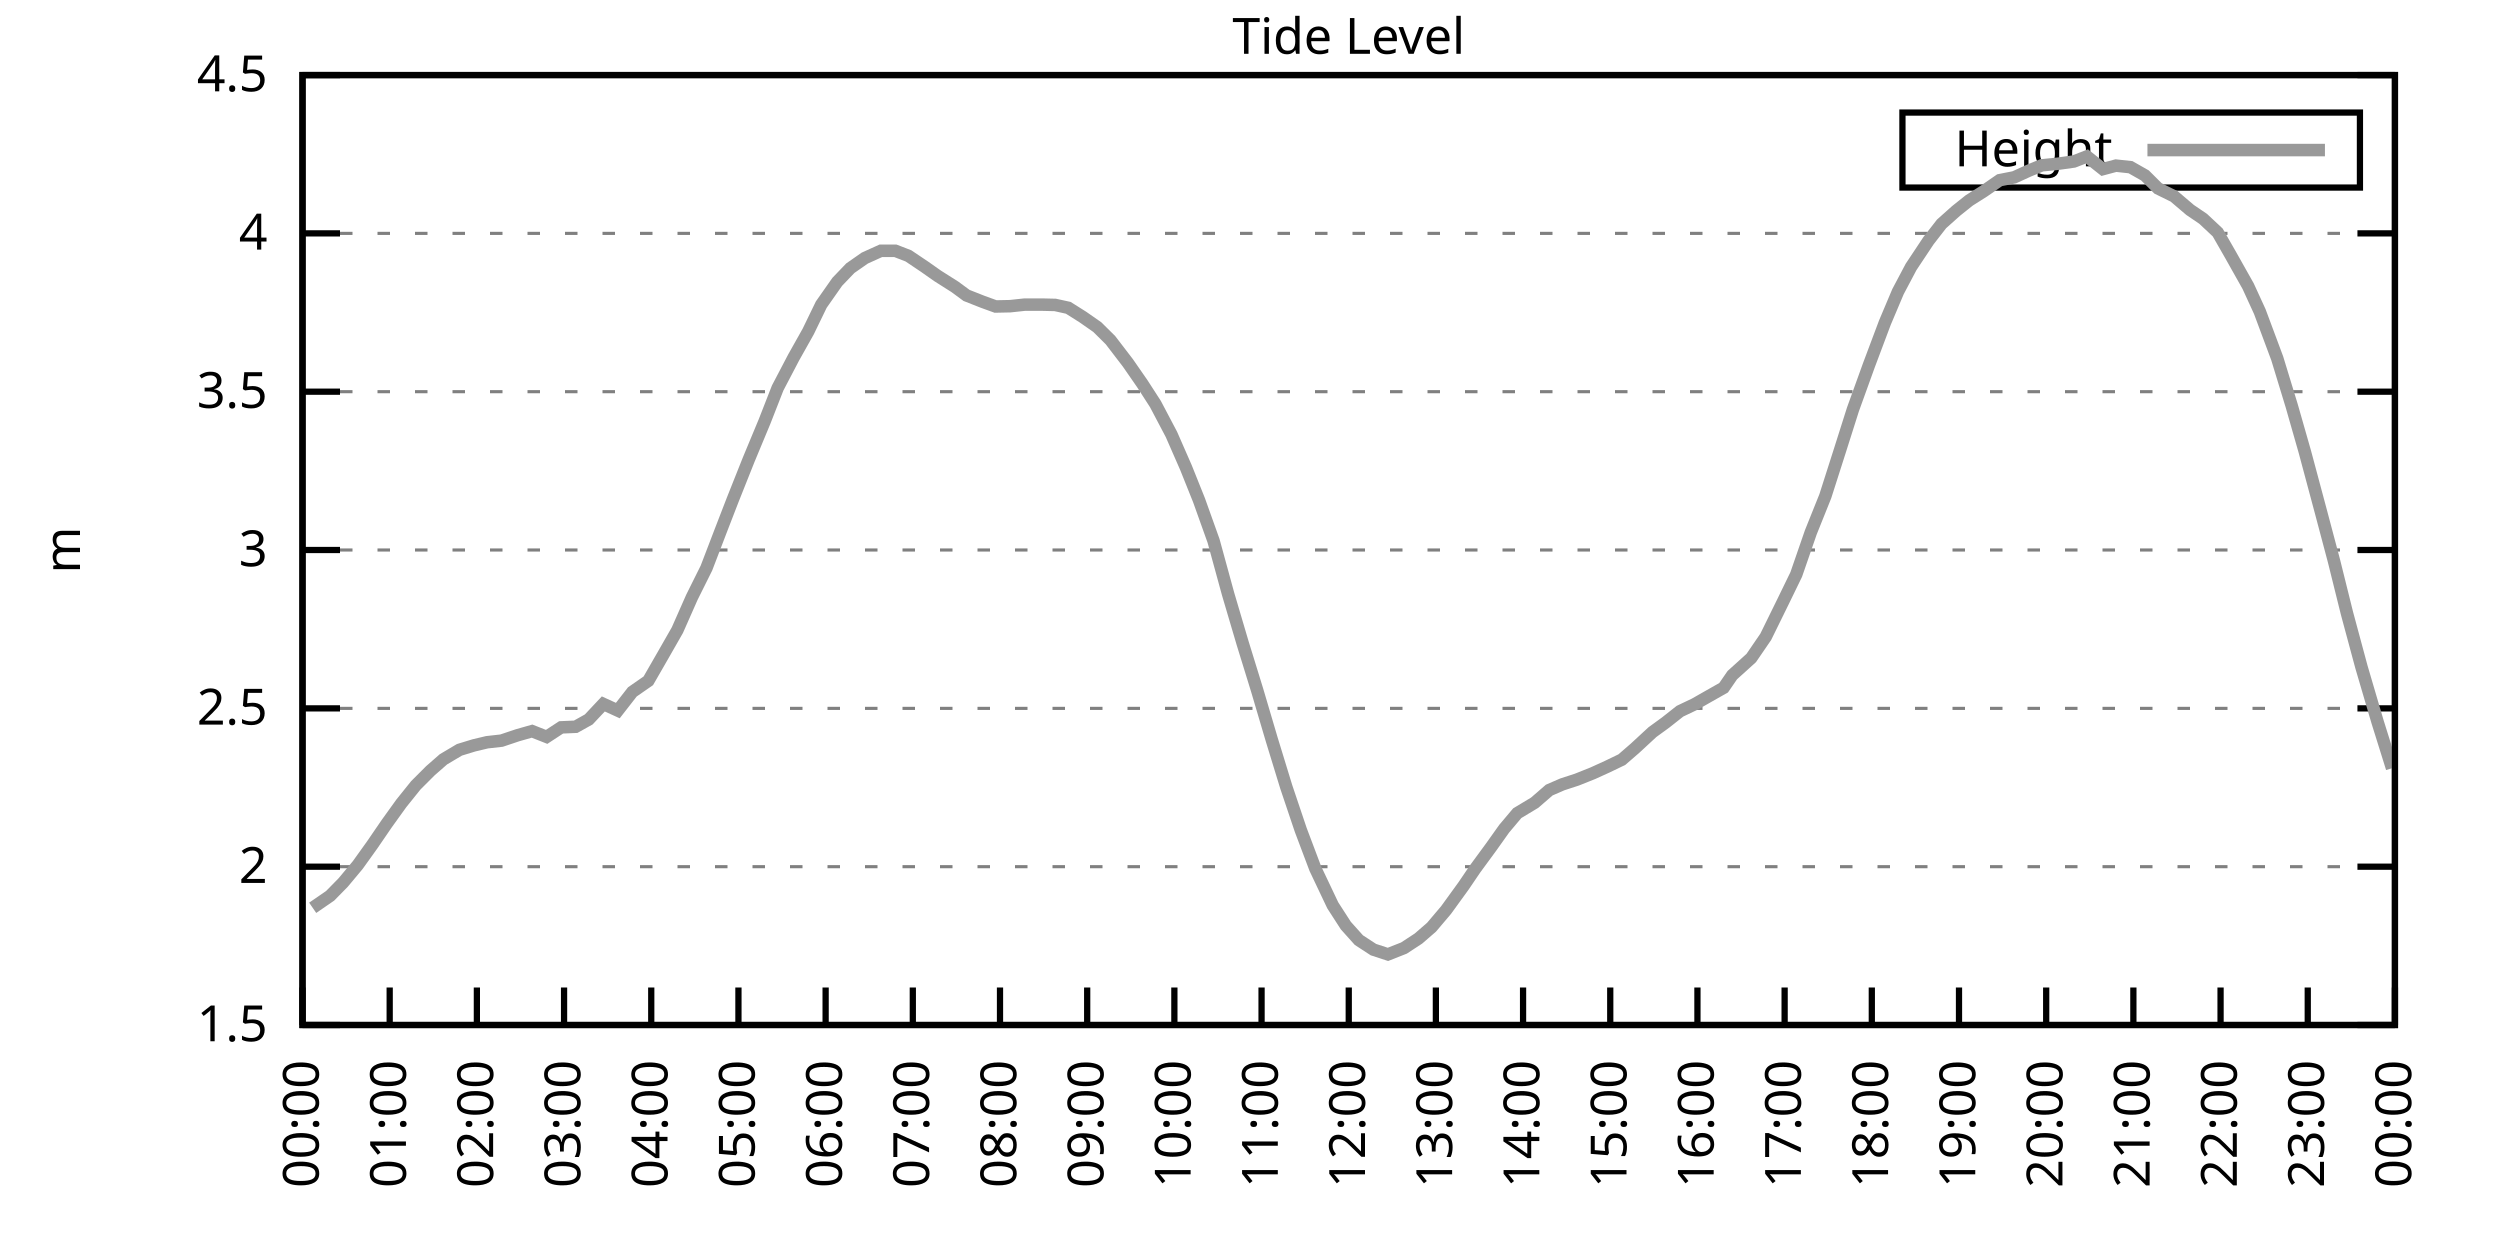
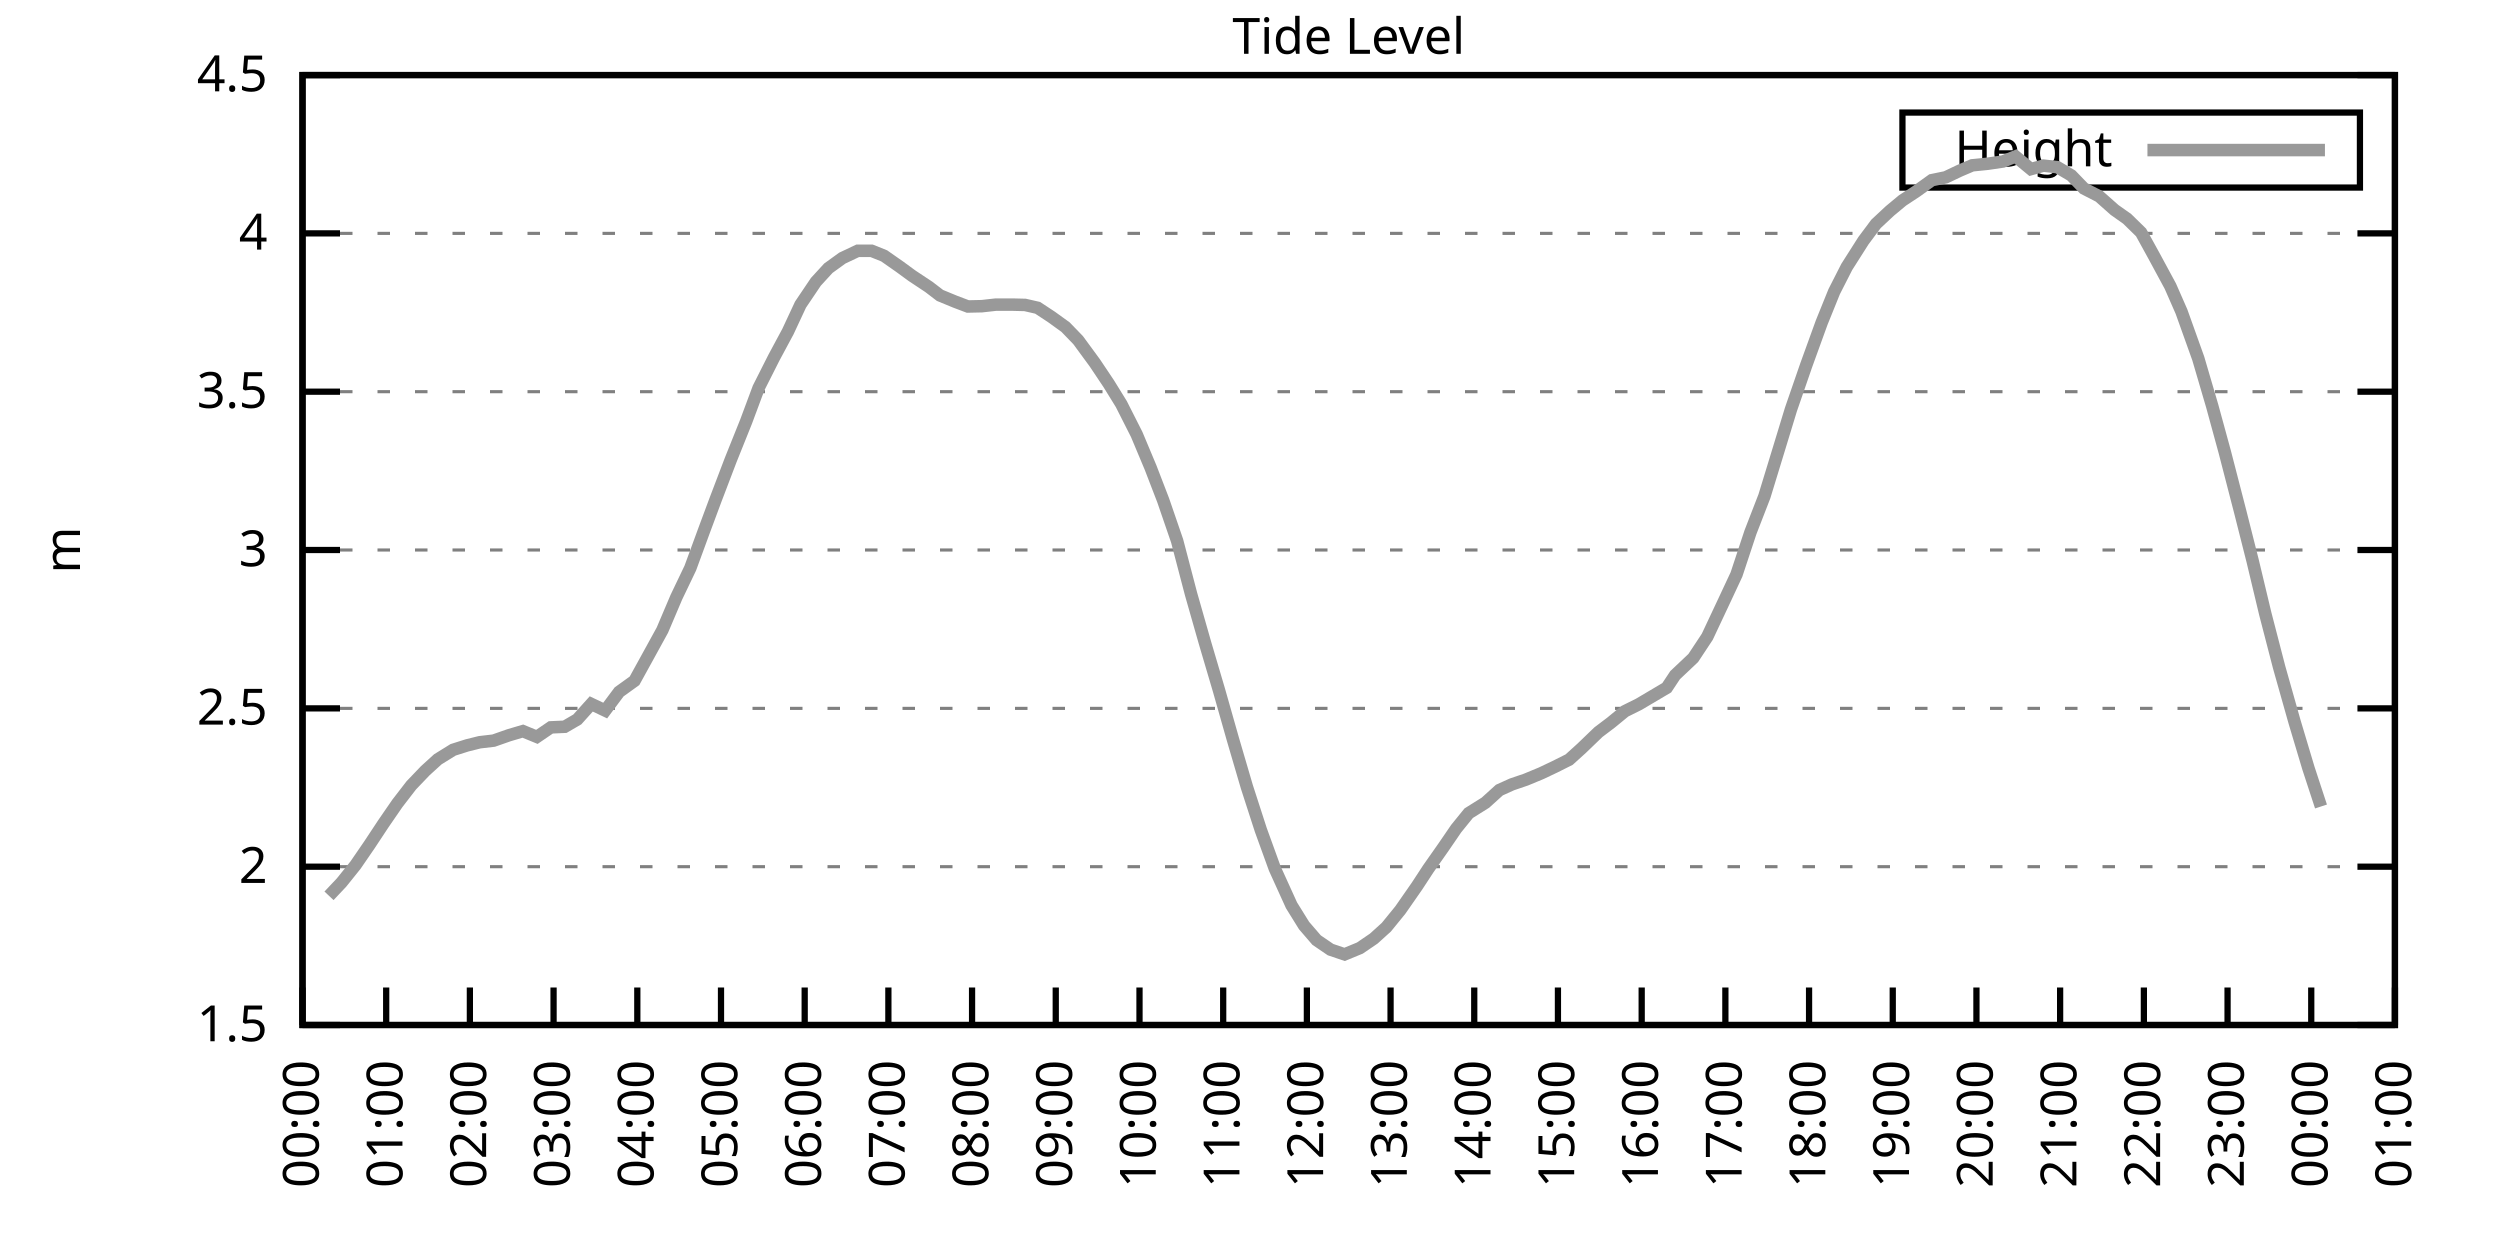
<svg xmlns="http://www.w3.org/2000/svg" xmlns:xlink="http://www.w3.org/1999/xlink" width="400" height="200" viewBox="0 0 400 200">
  <g id="gnuplot_canvas">
    <rect x="0" y="0" width="400" height="200" fill="none" />
    <defs>
      <circle id="gpDot" r="0.5" stroke-width="0.5" stroke="currentColor" />
      <path id="gpPt0" stroke-width="0.333" stroke="currentColor" d="M-1,0 h2 M0,-1 v2" />
      <path id="gpPt1" stroke-width="0.333" stroke="currentColor" d="M-1,-1 L1,1 M1,-1 L-1,1" />
      <path id="gpPt2" stroke-width="0.333" stroke="currentColor" d="M-1,0 L1,0 M0,-1 L0,1 M-1,-1 L1,1 M-1,1 L1,-1" />
      <rect id="gpPt3" stroke-width="0.333" stroke="currentColor" x="-1" y="-1" width="2" height="2" />
      <rect id="gpPt4" stroke-width="0.333" stroke="currentColor" fill="currentColor" x="-1" y="-1" width="2" height="2" />
      <circle id="gpPt5" stroke-width="0.333" stroke="currentColor" cx="0" cy="0" r="1" />
      <use xlink:href="#gpPt5" id="gpPt6" fill="currentColor" stroke="none" />
      <path id="gpPt7" stroke-width="0.333" stroke="currentColor" d="M0,-1.33 L-1.33,0.67 L1.33,0.67 z" />
      <use xlink:href="#gpPt7" id="gpPt8" fill="currentColor" stroke="none" />
      <use xlink:href="#gpPt7" id="gpPt9" stroke="currentColor" transform="rotate(180)" />
      <use xlink:href="#gpPt9" id="gpPt10" fill="currentColor" stroke="none" />
      <use xlink:href="#gpPt3" id="gpPt11" stroke="currentColor" transform="rotate(45)" />
      <use xlink:href="#gpPt11" id="gpPt12" fill="currentColor" stroke="none" />
      <path id="gpPt13" stroke-width="0.333" stroke="currentColor" d="M0,1.330 L1.265,0.411 L0.782,-1.067 L-0.782,-1.076 L-1.265,0.411 z" />
      <use xlink:href="#gpPt13" id="gpPt14" fill="currentColor" stroke="none" />
      <filter id="textbox" filterUnits="objectBoundingBox" x="0" y="0" height="1" width="1">
        <feFlood flood-color="white" flood-opacity="1" result="bgnd" />
        <feComposite in="SourceGraphic" in2="bgnd" operator="atop" />
      </filter>
      <filter id="greybox" filterUnits="objectBoundingBox" x="0" y="0" height="1" width="1">
        <feFlood flood-color="lightgrey" flood-opacity="1" result="grey" />
        <feComposite in="SourceGraphic" in2="grey" operator="atop" />
      </filter>
    </defs>
    <g fill="none" color="white" stroke="currentColor" stroke-width="1.00" stroke-linecap="butt" stroke-linejoin="miter">
</g>
    <g fill="none" color="black" stroke="currentColor" stroke-width="1.00" stroke-linecap="butt" stroke-linejoin="miter">
      <g stroke="none" shape-rendering="crispEdges">
        <polygon fill="rgb(255, 255, 255)" points="48.40,164.00 383.18,164.00 383.18,12.02 48.40,12.02 " />
      </g>
    </g>
    <g fill="none" color="black" stroke="currentColor" stroke-width="1.00" stroke-linecap="butt" stroke-linejoin="miter">
</g>
    <g fill="none" color="black" stroke="black" stroke-width="0.50" stroke-linecap="butt" stroke-linejoin="miter">
</g>
    <g fill="none" color="gray" stroke="currentColor" stroke-width="0.50" stroke-linecap="butt" stroke-linejoin="miter">
      <path stroke="gray" stroke-dasharray="2,4" class="gridline" d="M48.40,164.00 L383.19,164.00  " />
    </g>
    <g fill="none" color="gray" stroke="gray" stroke-width="1.00" stroke-linecap="butt" stroke-linejoin="miter">
</g>
    <g fill="none" color="black" stroke="currentColor" stroke-width="1.00" stroke-linecap="butt" stroke-linejoin="miter">
      <path stroke="black" d="M48.40,164.00 L54.40,164.00 M383.19,164.00 L377.19,164.00  " />
      <g transform="translate(42.80,166.60)" stroke="none" fill="black" font-family="Sans" font-size="8.00" text-anchor="end">
        <text>
          <tspan font-family="Sans"> 1.5</tspan>
        </text>
      </g>
    </g>
    <g fill="none" color="black" stroke="currentColor" stroke-width="1.00" stroke-linecap="butt" stroke-linejoin="miter">
</g>
    <g fill="none" color="black" stroke="black" stroke-width="0.50" stroke-linecap="butt" stroke-linejoin="miter">
</g>
    <g fill="none" color="gray" stroke="currentColor" stroke-width="0.50" stroke-linecap="butt" stroke-linejoin="miter">
      <path stroke="gray" stroke-dasharray="2,4" class="gridline" d="M48.40,138.67 L383.19,138.67  " />
    </g>
    <g fill="none" color="gray" stroke="gray" stroke-width="1.00" stroke-linecap="butt" stroke-linejoin="miter">
</g>
    <g fill="none" color="black" stroke="currentColor" stroke-width="1.00" stroke-linecap="butt" stroke-linejoin="miter">
      <path stroke="black" d="M48.40,138.67 L54.40,138.67 M383.19,138.67 L377.19,138.67  " />
      <g transform="translate(42.80,141.27)" stroke="none" fill="black" font-family="Sans" font-size="8.00" text-anchor="end">
        <text>
          <tspan font-family="Sans"> 2</tspan>
        </text>
      </g>
    </g>
    <g fill="none" color="black" stroke="currentColor" stroke-width="1.00" stroke-linecap="butt" stroke-linejoin="miter">
</g>
    <g fill="none" color="black" stroke="black" stroke-width="0.50" stroke-linecap="butt" stroke-linejoin="miter">
</g>
    <g fill="none" color="gray" stroke="currentColor" stroke-width="0.50" stroke-linecap="butt" stroke-linejoin="miter">
      <path stroke="gray" stroke-dasharray="2,4" class="gridline" d="M48.40,113.34 L383.19,113.34  " />
    </g>
    <g fill="none" color="gray" stroke="gray" stroke-width="1.00" stroke-linecap="butt" stroke-linejoin="miter">
</g>
    <g fill="none" color="black" stroke="currentColor" stroke-width="1.00" stroke-linecap="butt" stroke-linejoin="miter">
      <path stroke="black" d="M48.40,113.34 L54.40,113.34 M383.19,113.34 L377.19,113.34  " />
      <g transform="translate(42.80,115.94)" stroke="none" fill="black" font-family="Sans" font-size="8.00" text-anchor="end">
        <text>
          <tspan font-family="Sans"> 2.5</tspan>
        </text>
      </g>
    </g>
    <g fill="none" color="black" stroke="currentColor" stroke-width="1.00" stroke-linecap="butt" stroke-linejoin="miter">
</g>
    <g fill="none" color="black" stroke="black" stroke-width="0.50" stroke-linecap="butt" stroke-linejoin="miter">
</g>
    <g fill="none" color="gray" stroke="currentColor" stroke-width="0.50" stroke-linecap="butt" stroke-linejoin="miter">
      <path stroke="gray" stroke-dasharray="2,4" class="gridline" d="M48.40,88.00 L383.19,88.00  " />
    </g>
    <g fill="none" color="gray" stroke="gray" stroke-width="1.00" stroke-linecap="butt" stroke-linejoin="miter">
</g>
    <g fill="none" color="black" stroke="currentColor" stroke-width="1.00" stroke-linecap="butt" stroke-linejoin="miter">
      <path stroke="black" d="M48.40,88.00 L54.40,88.00 M383.19,88.00 L377.19,88.00  " />
      <g transform="translate(42.80,90.60)" stroke="none" fill="black" font-family="Sans" font-size="8.00" text-anchor="end">
        <text>
          <tspan font-family="Sans"> 3</tspan>
        </text>
      </g>
    </g>
    <g fill="none" color="black" stroke="currentColor" stroke-width="1.00" stroke-linecap="butt" stroke-linejoin="miter">
</g>
    <g fill="none" color="black" stroke="black" stroke-width="0.50" stroke-linecap="butt" stroke-linejoin="miter">
</g>
    <g fill="none" color="gray" stroke="currentColor" stroke-width="0.50" stroke-linecap="butt" stroke-linejoin="miter">
      <path stroke="gray" stroke-dasharray="2,4" class="gridline" d="M48.40,62.67 L383.19,62.67  " />
    </g>
    <g fill="none" color="gray" stroke="gray" stroke-width="1.00" stroke-linecap="butt" stroke-linejoin="miter">
</g>
    <g fill="none" color="black" stroke="currentColor" stroke-width="1.00" stroke-linecap="butt" stroke-linejoin="miter">
      <path stroke="black" d="M48.40,62.67 L54.40,62.67 M383.19,62.67 L377.19,62.67  " />
      <g transform="translate(42.80,65.27)" stroke="none" fill="black" font-family="Sans" font-size="8.00" text-anchor="end">
        <text>
          <tspan font-family="Sans"> 3.5</tspan>
        </text>
      </g>
    </g>
    <g fill="none" color="black" stroke="currentColor" stroke-width="1.00" stroke-linecap="butt" stroke-linejoin="miter">
</g>
    <g fill="none" color="black" stroke="black" stroke-width="0.50" stroke-linecap="butt" stroke-linejoin="miter">
</g>
    <g fill="none" color="gray" stroke="currentColor" stroke-width="0.50" stroke-linecap="butt" stroke-linejoin="miter">
      <path stroke="gray" stroke-dasharray="2,4" class="gridline" d="M48.40,37.34 L383.19,37.34  " />
    </g>
    <g fill="none" color="gray" stroke="gray" stroke-width="1.00" stroke-linecap="butt" stroke-linejoin="miter">
</g>
    <g fill="none" color="black" stroke="currentColor" stroke-width="1.00" stroke-linecap="butt" stroke-linejoin="miter">
      <path stroke="black" d="M48.40,37.34 L54.40,37.34 M383.19,37.34 L377.19,37.34  " />
      <g transform="translate(42.80,39.94)" stroke="none" fill="black" font-family="Sans" font-size="8.00" text-anchor="end">
        <text>
          <tspan font-family="Sans"> 4</tspan>
        </text>
      </g>
    </g>
    <g fill="none" color="black" stroke="currentColor" stroke-width="1.00" stroke-linecap="butt" stroke-linejoin="miter">
</g>
    <g fill="none" color="black" stroke="black" stroke-width="0.50" stroke-linecap="butt" stroke-linejoin="miter">
</g>
    <g fill="none" color="gray" stroke="currentColor" stroke-width="0.50" stroke-linecap="butt" stroke-linejoin="miter">
      <path stroke="gray" stroke-dasharray="2,4" class="gridline" d="M48.40,12.01 L383.19,12.01  " />
    </g>
    <g fill="none" color="gray" stroke="gray" stroke-width="1.00" stroke-linecap="butt" stroke-linejoin="miter">
</g>
    <g fill="none" color="black" stroke="currentColor" stroke-width="1.00" stroke-linecap="butt" stroke-linejoin="miter">
      <path stroke="black" d="M48.40,12.01 L54.40,12.01 M383.19,12.01 L377.19,12.01  " />
      <g transform="translate(42.80,14.61)" stroke="none" fill="black" font-family="Sans" font-size="8.00" text-anchor="end">
        <text>
          <tspan font-family="Sans"> 4.5</tspan>
        </text>
      </g>
    </g>
    <g fill="none" color="black" stroke="currentColor" stroke-width="1.00" stroke-linecap="butt" stroke-linejoin="miter">
      <path stroke="black" d="M48.40,164.00 L48.40,158.00  " />
      <g transform="translate(51.00,169.60) rotate(270.00)" stroke="none" fill="black" font-family="Sans" font-size="8.00" text-anchor="end">
        <text>
          <tspan font-family="Sans">00:00</tspan>
        </text>
      </g>
    </g>
    <g fill="none" color="black" stroke="currentColor" stroke-width="1.00" stroke-linecap="butt" stroke-linejoin="miter">
-       <path stroke="black" d="M62.35,164.00 L62.35,158.00  " />
-       <g transform="translate(64.95,169.60) rotate(270.00)" stroke="none" fill="black" font-family="Sans" font-size="8.00" text-anchor="end">
+       <path stroke="black" d="M61.79,164.00 L61.79,158.00  " />
+       <g transform="translate(64.39,169.60) rotate(270.00)" stroke="none" fill="black" font-family="Sans" font-size="8.00" text-anchor="end">
        <text>
          <tspan font-family="Sans">01:00</tspan>
        </text>
      </g>
    </g>
    <g fill="none" color="black" stroke="currentColor" stroke-width="1.00" stroke-linecap="butt" stroke-linejoin="miter">
-       <path stroke="black" d="M76.30,164.00 L76.30,158.00  " />
-       <g transform="translate(78.90,169.60) rotate(270.00)" stroke="none" fill="black" font-family="Sans" font-size="8.00" text-anchor="end">
+       <path stroke="black" d="M75.18,164.00 L75.18,158.00  " />
+       <g transform="translate(77.78,169.60) rotate(270.00)" stroke="none" fill="black" font-family="Sans" font-size="8.00" text-anchor="end">
        <text>
          <tspan font-family="Sans">02:00</tspan>
        </text>
      </g>
    </g>
    <g fill="none" color="black" stroke="currentColor" stroke-width="1.00" stroke-linecap="butt" stroke-linejoin="miter">
-       <path stroke="black" d="M90.25,164.00 L90.25,158.00  " />
-       <g transform="translate(92.85,169.60) rotate(270.00)" stroke="none" fill="black" font-family="Sans" font-size="8.00" text-anchor="end">
+       <path stroke="black" d="M88.57,164.00 L88.57,158.00  " />
+       <g transform="translate(91.17,169.60) rotate(270.00)" stroke="none" fill="black" font-family="Sans" font-size="8.00" text-anchor="end">
        <text>
          <tspan font-family="Sans">03:00</tspan>
        </text>
      </g>
    </g>
    <g fill="none" color="black" stroke="currentColor" stroke-width="1.00" stroke-linecap="butt" stroke-linejoin="miter">
-       <path stroke="black" d="M104.20,164.00 L104.20,158.00  " />
-       <g transform="translate(106.80,169.60) rotate(270.00)" stroke="none" fill="black" font-family="Sans" font-size="8.00" text-anchor="end">
+       <path stroke="black" d="M101.97,164.00 L101.97,158.00  " />
+       <g transform="translate(104.57,169.60) rotate(270.00)" stroke="none" fill="black" font-family="Sans" font-size="8.00" text-anchor="end">
        <text>
          <tspan font-family="Sans">04:00</tspan>
        </text>
      </g>
    </g>
    <g fill="none" color="black" stroke="currentColor" stroke-width="1.00" stroke-linecap="butt" stroke-linejoin="miter">
-       <path stroke="black" d="M118.15,164.00 L118.15,158.00  " />
-       <g transform="translate(120.75,169.60) rotate(270.00)" stroke="none" fill="black" font-family="Sans" font-size="8.00" text-anchor="end">
+       <path stroke="black" d="M115.36,164.00 L115.36,158.00  " />
+       <g transform="translate(117.96,169.60) rotate(270.00)" stroke="none" fill="black" font-family="Sans" font-size="8.00" text-anchor="end">
        <text>
          <tspan font-family="Sans">05:00</tspan>
        </text>
      </g>
    </g>
    <g fill="none" color="black" stroke="currentColor" stroke-width="1.00" stroke-linecap="butt" stroke-linejoin="miter">
-       <path stroke="black" d="M132.10,164.00 L132.10,158.00  " />
-       <g transform="translate(134.70,169.60) rotate(270.00)" stroke="none" fill="black" font-family="Sans" font-size="8.00" text-anchor="end">
+       <path stroke="black" d="M128.75,164.00 L128.75,158.00  " />
+       <g transform="translate(131.35,169.60) rotate(270.00)" stroke="none" fill="black" font-family="Sans" font-size="8.00" text-anchor="end">
        <text>
          <tspan font-family="Sans">06:00</tspan>
        </text>
      </g>
    </g>
    <g fill="none" color="black" stroke="currentColor" stroke-width="1.00" stroke-linecap="butt" stroke-linejoin="miter">
-       <path stroke="black" d="M146.05,164.00 L146.05,158.00  " />
-       <g transform="translate(148.65,169.60) rotate(270.00)" stroke="none" fill="black" font-family="Sans" font-size="8.00" text-anchor="end">
+       <path stroke="black" d="M142.14,164.00 L142.14,158.00  " />
+       <g transform="translate(144.74,169.60) rotate(270.00)" stroke="none" fill="black" font-family="Sans" font-size="8.00" text-anchor="end">
        <text>
          <tspan font-family="Sans">07:00</tspan>
        </text>
      </g>
    </g>
    <g fill="none" color="black" stroke="currentColor" stroke-width="1.00" stroke-linecap="butt" stroke-linejoin="miter">
-       <path stroke="black" d="M160.00,164.00 L160.00,158.00  " />
-       <g transform="translate(162.60,169.60) rotate(270.00)" stroke="none" fill="black" font-family="Sans" font-size="8.00" text-anchor="end">
+       <path stroke="black" d="M155.53,164.00 L155.53,158.00  " />
+       <g transform="translate(158.13,169.60) rotate(270.00)" stroke="none" fill="black" font-family="Sans" font-size="8.00" text-anchor="end">
        <text>
          <tspan font-family="Sans">08:00</tspan>
        </text>
      </g>
    </g>
    <g fill="none" color="black" stroke="currentColor" stroke-width="1.00" stroke-linecap="butt" stroke-linejoin="miter">
-       <path stroke="black" d="M173.95,164.00 L173.95,158.00  " />
-       <g transform="translate(176.55,169.60) rotate(270.00)" stroke="none" fill="black" font-family="Sans" font-size="8.00" text-anchor="end">
+       <path stroke="black" d="M168.92,164.00 L168.92,158.00  " />
+       <g transform="translate(171.52,169.60) rotate(270.00)" stroke="none" fill="black" font-family="Sans" font-size="8.00" text-anchor="end">
        <text>
          <tspan font-family="Sans">09:00</tspan>
        </text>
      </g>
    </g>
    <g fill="none" color="black" stroke="currentColor" stroke-width="1.00" stroke-linecap="butt" stroke-linejoin="miter">
-       <path stroke="black" d="M187.90,164.00 L187.90,158.00  " />
-       <g transform="translate(190.50,169.60) rotate(270.00)" stroke="none" fill="black" font-family="Sans" font-size="8.00" text-anchor="end">
+       <path stroke="black" d="M182.32,164.00 L182.32,158.00  " />
+       <g transform="translate(184.92,169.60) rotate(270.00)" stroke="none" fill="black" font-family="Sans" font-size="8.00" text-anchor="end">
        <text>
          <tspan font-family="Sans">10:00</tspan>
        </text>
      </g>
    </g>
    <g fill="none" color="black" stroke="currentColor" stroke-width="1.00" stroke-linecap="butt" stroke-linejoin="miter">
-       <path stroke="black" d="M201.85,164.00 L201.85,158.00  " />
-       <g transform="translate(204.45,169.60) rotate(270.00)" stroke="none" fill="black" font-family="Sans" font-size="8.00" text-anchor="end">
+       <path stroke="black" d="M195.71,164.00 L195.71,158.00  " />
+       <g transform="translate(198.31,169.60) rotate(270.00)" stroke="none" fill="black" font-family="Sans" font-size="8.00" text-anchor="end">
        <text>
          <tspan font-family="Sans">11:00</tspan>
        </text>
      </g>
    </g>
    <g fill="none" color="black" stroke="currentColor" stroke-width="1.00" stroke-linecap="butt" stroke-linejoin="miter">
-       <path stroke="black" d="M215.80,164.00 L215.80,158.00  " />
-       <g transform="translate(218.40,169.60) rotate(270.00)" stroke="none" fill="black" font-family="Sans" font-size="8.00" text-anchor="end">
+       <path stroke="black" d="M209.10,164.00 L209.10,158.00  " />
+       <g transform="translate(211.70,169.60) rotate(270.00)" stroke="none" fill="black" font-family="Sans" font-size="8.00" text-anchor="end">
        <text>
          <tspan font-family="Sans">12:00</tspan>
        </text>
      </g>
    </g>
    <g fill="none" color="black" stroke="currentColor" stroke-width="1.00" stroke-linecap="butt" stroke-linejoin="miter">
-       <path stroke="black" d="M229.74,164.00 L229.74,158.00  " />
-       <g transform="translate(232.34,169.60) rotate(270.00)" stroke="none" fill="black" font-family="Sans" font-size="8.00" text-anchor="end">
+       <path stroke="black" d="M222.49,164.00 L222.49,158.00  " />
+       <g transform="translate(225.09,169.60) rotate(270.00)" stroke="none" fill="black" font-family="Sans" font-size="8.00" text-anchor="end">
        <text>
          <tspan font-family="Sans">13:00</tspan>
        </text>
      </g>
    </g>
    <g fill="none" color="black" stroke="currentColor" stroke-width="1.00" stroke-linecap="butt" stroke-linejoin="miter">
-       <path stroke="black" d="M243.69,164.00 L243.69,158.00  " />
-       <g transform="translate(246.29,169.60) rotate(270.00)" stroke="none" fill="black" font-family="Sans" font-size="8.00" text-anchor="end">
+       <path stroke="black" d="M235.88,164.00 L235.88,158.00  " />
+       <g transform="translate(238.48,169.60) rotate(270.00)" stroke="none" fill="black" font-family="Sans" font-size="8.00" text-anchor="end">
        <text>
          <tspan font-family="Sans">14:00</tspan>
        </text>
      </g>
    </g>
    <g fill="none" color="black" stroke="currentColor" stroke-width="1.00" stroke-linecap="butt" stroke-linejoin="miter">
-       <path stroke="black" d="M257.64,164.00 L257.64,158.00  " />
-       <g transform="translate(260.24,169.60) rotate(270.00)" stroke="none" fill="black" font-family="Sans" font-size="8.00" text-anchor="end">
+       <path stroke="black" d="M249.27,164.00 L249.27,158.00  " />
+       <g transform="translate(251.87,169.60) rotate(270.00)" stroke="none" fill="black" font-family="Sans" font-size="8.00" text-anchor="end">
        <text>
          <tspan font-family="Sans">15:00</tspan>
        </text>
      </g>
    </g>
    <g fill="none" color="black" stroke="currentColor" stroke-width="1.00" stroke-linecap="butt" stroke-linejoin="miter">
-       <path stroke="black" d="M271.59,164.00 L271.59,158.00  " />
-       <g transform="translate(274.19,169.60) rotate(270.00)" stroke="none" fill="black" font-family="Sans" font-size="8.00" text-anchor="end">
+       <path stroke="black" d="M262.67,164.00 L262.67,158.00  " />
+       <g transform="translate(265.27,169.60) rotate(270.00)" stroke="none" fill="black" font-family="Sans" font-size="8.00" text-anchor="end">
        <text>
          <tspan font-family="Sans">16:00</tspan>
        </text>
      </g>
    </g>
    <g fill="none" color="black" stroke="currentColor" stroke-width="1.00" stroke-linecap="butt" stroke-linejoin="miter">
-       <path stroke="black" d="M285.54,164.00 L285.54,158.00  " />
-       <g transform="translate(288.14,169.60) rotate(270.00)" stroke="none" fill="black" font-family="Sans" font-size="8.00" text-anchor="end">
+       <path stroke="black" d="M276.06,164.00 L276.06,158.00  " />
+       <g transform="translate(278.66,169.60) rotate(270.00)" stroke="none" fill="black" font-family="Sans" font-size="8.00" text-anchor="end">
        <text>
          <tspan font-family="Sans">17:00</tspan>
        </text>
      </g>
    </g>
    <g fill="none" color="black" stroke="currentColor" stroke-width="1.00" stroke-linecap="butt" stroke-linejoin="miter">
-       <path stroke="black" d="M299.49,164.00 L299.49,158.00  " />
-       <g transform="translate(302.09,169.60) rotate(270.00)" stroke="none" fill="black" font-family="Sans" font-size="8.00" text-anchor="end">
+       <path stroke="black" d="M289.45,164.00 L289.45,158.00  " />
+       <g transform="translate(292.05,169.60) rotate(270.00)" stroke="none" fill="black" font-family="Sans" font-size="8.00" text-anchor="end">
        <text>
          <tspan font-family="Sans">18:00</tspan>
        </text>
      </g>
    </g>
    <g fill="none" color="black" stroke="currentColor" stroke-width="1.00" stroke-linecap="butt" stroke-linejoin="miter">
-       <path stroke="black" d="M313.44,164.00 L313.44,158.00  " />
-       <g transform="translate(316.04,169.60) rotate(270.00)" stroke="none" fill="black" font-family="Sans" font-size="8.00" text-anchor="end">
+       <path stroke="black" d="M302.84,164.00 L302.84,158.00  " />
+       <g transform="translate(305.44,169.60) rotate(270.00)" stroke="none" fill="black" font-family="Sans" font-size="8.00" text-anchor="end">
        <text>
          <tspan font-family="Sans">19:00</tspan>
        </text>
      </g>
    </g>
    <g fill="none" color="black" stroke="currentColor" stroke-width="1.00" stroke-linecap="butt" stroke-linejoin="miter">
-       <path stroke="black" d="M327.39,164.00 L327.39,158.00  " />
-       <g transform="translate(329.99,169.60) rotate(270.00)" stroke="none" fill="black" font-family="Sans" font-size="8.00" text-anchor="end">
+       <path stroke="black" d="M316.23,164.00 L316.23,158.00  " />
+       <g transform="translate(318.83,169.60) rotate(270.00)" stroke="none" fill="black" font-family="Sans" font-size="8.00" text-anchor="end">
        <text>
          <tspan font-family="Sans">20:00</tspan>
        </text>
      </g>
    </g>
    <g fill="none" color="black" stroke="currentColor" stroke-width="1.00" stroke-linecap="butt" stroke-linejoin="miter">
-       <path stroke="black" d="M341.34,164.00 L341.34,158.00  " />
-       <g transform="translate(343.94,169.60) rotate(270.00)" stroke="none" fill="black" font-family="Sans" font-size="8.00" text-anchor="end">
+       <path stroke="black" d="M329.62,164.00 L329.62,158.00  " />
+       <g transform="translate(332.22,169.60) rotate(270.00)" stroke="none" fill="black" font-family="Sans" font-size="8.00" text-anchor="end">
        <text>
          <tspan font-family="Sans">21:00</tspan>
        </text>
      </g>
    </g>
    <g fill="none" color="black" stroke="currentColor" stroke-width="1.00" stroke-linecap="butt" stroke-linejoin="miter">
-       <path stroke="black" d="M355.29,164.00 L355.29,158.00  " />
-       <g transform="translate(357.89,169.60) rotate(270.00)" stroke="none" fill="black" font-family="Sans" font-size="8.00" text-anchor="end">
+       <path stroke="black" d="M343.02,164.00 L343.02,158.00  " />
+       <g transform="translate(345.62,169.60) rotate(270.00)" stroke="none" fill="black" font-family="Sans" font-size="8.00" text-anchor="end">
        <text>
          <tspan font-family="Sans">22:00</tspan>
        </text>
      </g>
    </g>
    <g fill="none" color="black" stroke="currentColor" stroke-width="1.00" stroke-linecap="butt" stroke-linejoin="miter">
-       <path stroke="black" d="M369.24,164.00 L369.24,158.00  " />
-       <g transform="translate(371.84,169.60) rotate(270.00)" stroke="none" fill="black" font-family="Sans" font-size="8.00" text-anchor="end">
+       <path stroke="black" d="M356.41,164.00 L356.41,158.00  " />
+       <g transform="translate(359.01,169.60) rotate(270.00)" stroke="none" fill="black" font-family="Sans" font-size="8.00" text-anchor="end">
        <text>
          <tspan font-family="Sans">23:00</tspan>
+         </text>
+       </g>
+     </g>
+     <g fill="none" color="black" stroke="currentColor" stroke-width="1.00" stroke-linecap="butt" stroke-linejoin="miter">
+       <path stroke="black" d="M369.80,164.00 L369.80,158.00  " />
+       <g transform="translate(372.40,169.60) rotate(270.00)" stroke="none" fill="black" font-family="Sans" font-size="8.00" text-anchor="end">
+         <text>
+           <tspan font-family="Sans">00:00</tspan>
        </text>
      </g>
    </g>
    <g fill="none" color="black" stroke="currentColor" stroke-width="1.00" stroke-linecap="butt" stroke-linejoin="miter">
      <path stroke="black" d="M383.19,164.00 L383.19,158.00  " />
      <g transform="translate(385.79,169.60) rotate(270.00)" stroke="none" fill="black" font-family="Sans" font-size="8.00" text-anchor="end">
        <text>
-           <tspan font-family="Sans">00:00</tspan>
+           <tspan font-family="Sans">01:00</tspan>
        </text>
      </g>
    </g>
    <g fill="none" color="black" stroke="currentColor" stroke-width="1.00" stroke-linecap="butt" stroke-linejoin="miter">
</g>
    <g fill="none" color="black" stroke="currentColor" stroke-width="1.00" stroke-linecap="butt" stroke-linejoin="miter">
      <path stroke="black" d="M48.40,12.01 L48.40,164.00 L383.19,164.00 L383.19,12.01 L48.40,12.01 Z  " />
    </g>
    <g fill="none" color="black" stroke="currentColor" stroke-width="1.00" stroke-linecap="butt" stroke-linejoin="miter">
</g>
    <g fill="none" color="black" stroke="currentColor" stroke-width="1.00" stroke-linecap="butt" stroke-linejoin="miter">
      <path stroke="black" d="M304.39,30.01 L304.39,18.01 L377.59,18.01 L377.59,30.01 L304.39,30.01 Z  " />
    </g>
    <g id="Tide_level_plot_1">
      <g fill="none" color="white" stroke="black" stroke-width="2.00" stroke-linecap="butt" stroke-linejoin="miter">
</g>
      <g fill="none" color="black" stroke="currentColor" stroke-width="2.00" stroke-linecap="butt" stroke-linejoin="miter">
        <g transform="translate(337.99,26.61)" stroke="none" fill="black" font-family="Sans" font-size="8.00" text-anchor="end">
          <text>
            <tspan font-family="Sans">Height</tspan>
          </text>
        </g>
      </g>
      <g fill="none" color="black" stroke="currentColor" stroke-width="2.00" stroke-linecap="butt" stroke-linejoin="miter">
-         <path stroke="rgb(153, 153, 153)" d="M343.59,24.01 L371.99,24.01 M50.03,145.25 L52.82,143.33 L54.91,141.20 L57.23,138.42 L59.56,135.17 L61.88,131.78   L64.21,128.54 L66.53,125.65 L68.86,123.32 L70.95,121.49 L73.51,119.97 L75.83,119.26 L77.93,118.76 L80.25,118.50   L82.81,117.64 L85.13,116.98 L87.46,117.90 L89.78,116.38 L92.11,116.28 L94.20,115.11 L96.53,112.63 L98.85,113.69   L101.18,110.70 L103.73,108.93 L106.06,104.88 L108.38,100.82 L110.71,95.55 L113.03,90.89 L115.36,84.81 L117.22,80.00   L119.78,73.57 L122.33,67.44 L124.43,62.07 L126.98,57.20 L129.31,53.05 L131.40,48.74 L133.96,45.09 L136.05,42.91   L138.37,41.29 L140.93,40.13 L143.26,40.13 L145.35,40.94 L147.91,42.66 L150.00,44.13 L152.79,45.90 L154.65,47.27   L157.21,48.28 L159.30,49.04 L161.62,48.99 L163.95,48.74 L166.74,48.74 L168.83,48.79 L170.92,49.25 L173.25,50.72   L175.57,52.34 L177.67,54.42 L180.46,58.06 L182.78,61.41 L184.87,64.65 L187.43,69.51 L189.76,74.83 L191.85,80.05   L194.17,86.54 L196.50,95.05 L198.82,102.90 L201.15,110.45 L203.47,118.30 L205.80,125.90 L208.12,132.79 L210.45,138.97   L213.24,144.85 L215.33,148.09 L217.42,150.42 L219.75,151.94 L222.07,152.70 L224.63,151.69 L226.95,150.17 L229.05,148.35   L231.37,145.61 L234.16,141.76 L236.02,139.02 L238.58,135.53 L240.67,132.59 L242.76,130.11 L245.55,128.43 L247.88,126.41   L249.97,125.50 L252.30,124.74 L254.85,123.72 L257.18,122.66 L259.50,121.54 L261.60,119.72 L264.39,117.14 L266.48,115.62   L268.80,113.79 L271.13,112.68 L273.45,111.36 L275.78,110.04 L277.17,108.02 L280.20,105.28 L282.52,101.89 L285.31,96.21   L287.40,91.91 L289.73,85.17 L292.05,79.39 L294.38,72.10 L296.47,65.51 L299.03,58.42 L301.58,51.63 L303.68,46.66   L305.77,42.71 L308.56,38.51 L310.65,35.82 L312.98,33.74 L315.07,32.07 L317.39,30.60 L319.95,28.83 L322.28,28.37   L324.60,27.31 L326.69,26.45 L329.25,26.20 L331.81,25.84 L333.90,25.03 L336.46,27.06 L338.55,26.50 L340.88,26.75   L343.20,28.07 L345.29,30.15 L347.85,31.41 L350.41,33.59 L352.50,35.01 L354.83,37.19 L356.92,40.84 L359.71,45.80   L361.57,49.86 L364.36,57.35 L366.68,64.95 L368.78,72.30 L371.33,81.82 L373.43,89.73 L375.52,98.14 L377.84,106.75   L380.40,115.46 L382.73,122.91  " />
+         <path stroke="rgb(153, 153, 153)" d="M343.59,24.01 L371.99,24.01 M52.64,143.33 L54.65,141.20 L56.88,138.42 L59.11,135.17 L61.35,131.78 L63.58,128.54   L65.81,125.65 L68.04,123.32 L70.05,121.49 L72.50,119.97 L74.74,119.26 L76.75,118.76 L78.98,118.50 L81.43,117.64   L83.66,116.98 L85.90,117.90 L88.13,116.38 L90.36,116.28 L92.37,115.11 L94.60,112.63 L96.83,113.69 L99.06,110.70   L101.52,108.93 L103.75,104.88 L105.98,100.82 L108.22,95.55 L110.45,90.89 L112.68,84.81 L114.47,80.00 L116.92,73.57   L119.38,67.44 L121.38,62.07 L123.84,57.20 L126.07,53.05 L128.08,48.74 L130.54,45.09 L132.54,42.91 L134.78,41.29   L137.23,40.13 L139.46,40.13 L141.47,40.94 L143.93,42.66 L145.94,44.13 L148.61,45.90 L150.40,47.27 L152.85,48.28   L154.86,49.04 L157.10,48.99 L159.33,48.74 L162.01,48.74 L164.01,48.79 L166.02,49.25 L168.25,50.72 L170.49,52.34   L172.50,54.42 L175.17,58.06 L177.41,61.41 L179.41,64.65 L181.87,69.51 L184.10,74.83 L186.11,80.05 L188.34,86.54   L190.57,95.05 L192.81,102.90 L195.04,110.45 L197.27,118.30 L199.50,125.90 L201.73,132.79 L203.97,138.97 L206.64,144.85   L208.65,148.09 L210.66,150.42 L212.89,151.94 L215.13,152.70 L217.58,151.69 L219.81,150.17 L221.82,148.35 L224.05,145.61   L226.73,141.76 L228.52,139.02 L230.97,135.53 L232.98,132.59 L234.99,130.11 L237.67,128.43 L239.90,126.41 L241.91,125.50   L244.14,124.74 L246.60,123.72 L248.83,122.66 L251.06,121.54 L253.07,119.72 L255.75,117.14 L257.76,115.62 L259.99,113.79   L262.22,112.68 L264.45,111.36 L266.68,110.04 L268.02,108.02 L270.92,105.28 L273.16,101.89 L275.83,96.21 L277.84,91.91   L280.07,85.17 L282.31,79.39 L284.54,72.10 L286.55,65.51 L289.00,58.42 L291.46,51.63 L293.47,46.66 L295.48,42.71   L298.15,38.51 L300.16,35.82 L302.39,33.74 L304.40,32.07 L306.63,30.60 L309.09,28.83 L311.32,28.37 L313.55,27.31   L315.56,26.45 L318.02,26.20 L320.47,25.84 L322.48,25.03 L324.94,27.06 L326.95,26.50 L329.18,26.75 L331.41,28.07   L333.42,30.15 L335.87,31.41 L338.33,33.59 L340.34,35.01 L342.57,37.19 L344.58,40.84 L347.26,45.80 L349.04,49.86   L351.72,57.35 L353.95,64.95 L355.96,72.30 L358.42,81.82 L360.42,89.73 L362.43,98.14 L364.66,106.75 L367.12,115.46   L369.35,122.91 L371.36,129.04  " />
      </g>
    </g>
    <g fill="none" color="black" stroke="currentColor" stroke-width="2.00" stroke-linecap="butt" stroke-linejoin="miter">
</g>
    <g fill="none" color="black" stroke="black" stroke-width="1.00" stroke-linecap="butt" stroke-linejoin="miter">
</g>
    <g fill="none" color="black" stroke="currentColor" stroke-width="1.00" stroke-linecap="butt" stroke-linejoin="miter">
      <path stroke="black" d="M48.40,12.01 L48.40,164.00 L383.19,164.00 L383.19,12.01 L48.40,12.01 Z  " />
      <g transform="translate(12.80,88.01) rotate(270.00)" stroke="none" fill="black" font-family="Sans" font-size="8.00" text-anchor="middle">
        <text>
          <tspan font-family="Sans">m</tspan>
        </text>
      </g>
    </g>
    <g fill="none" color="black" stroke="currentColor" stroke-width="1.00" stroke-linecap="butt" stroke-linejoin="miter">
</g>
    <g fill="none" color="black" stroke="currentColor" stroke-width="1.00" stroke-linecap="butt" stroke-linejoin="miter">
      <g transform="translate(215.79,8.61)" stroke="none" fill="black" font-family="Sans" font-size="8.00" text-anchor="middle">
        <text>
          <tspan font-family="Sans">Tide Level</tspan>
        </text>
      </g>
    </g>
    <g fill="none" color="black" stroke="currentColor" stroke-width="1.00" stroke-linecap="butt" stroke-linejoin="miter">
</g>
  </g>
</svg>
